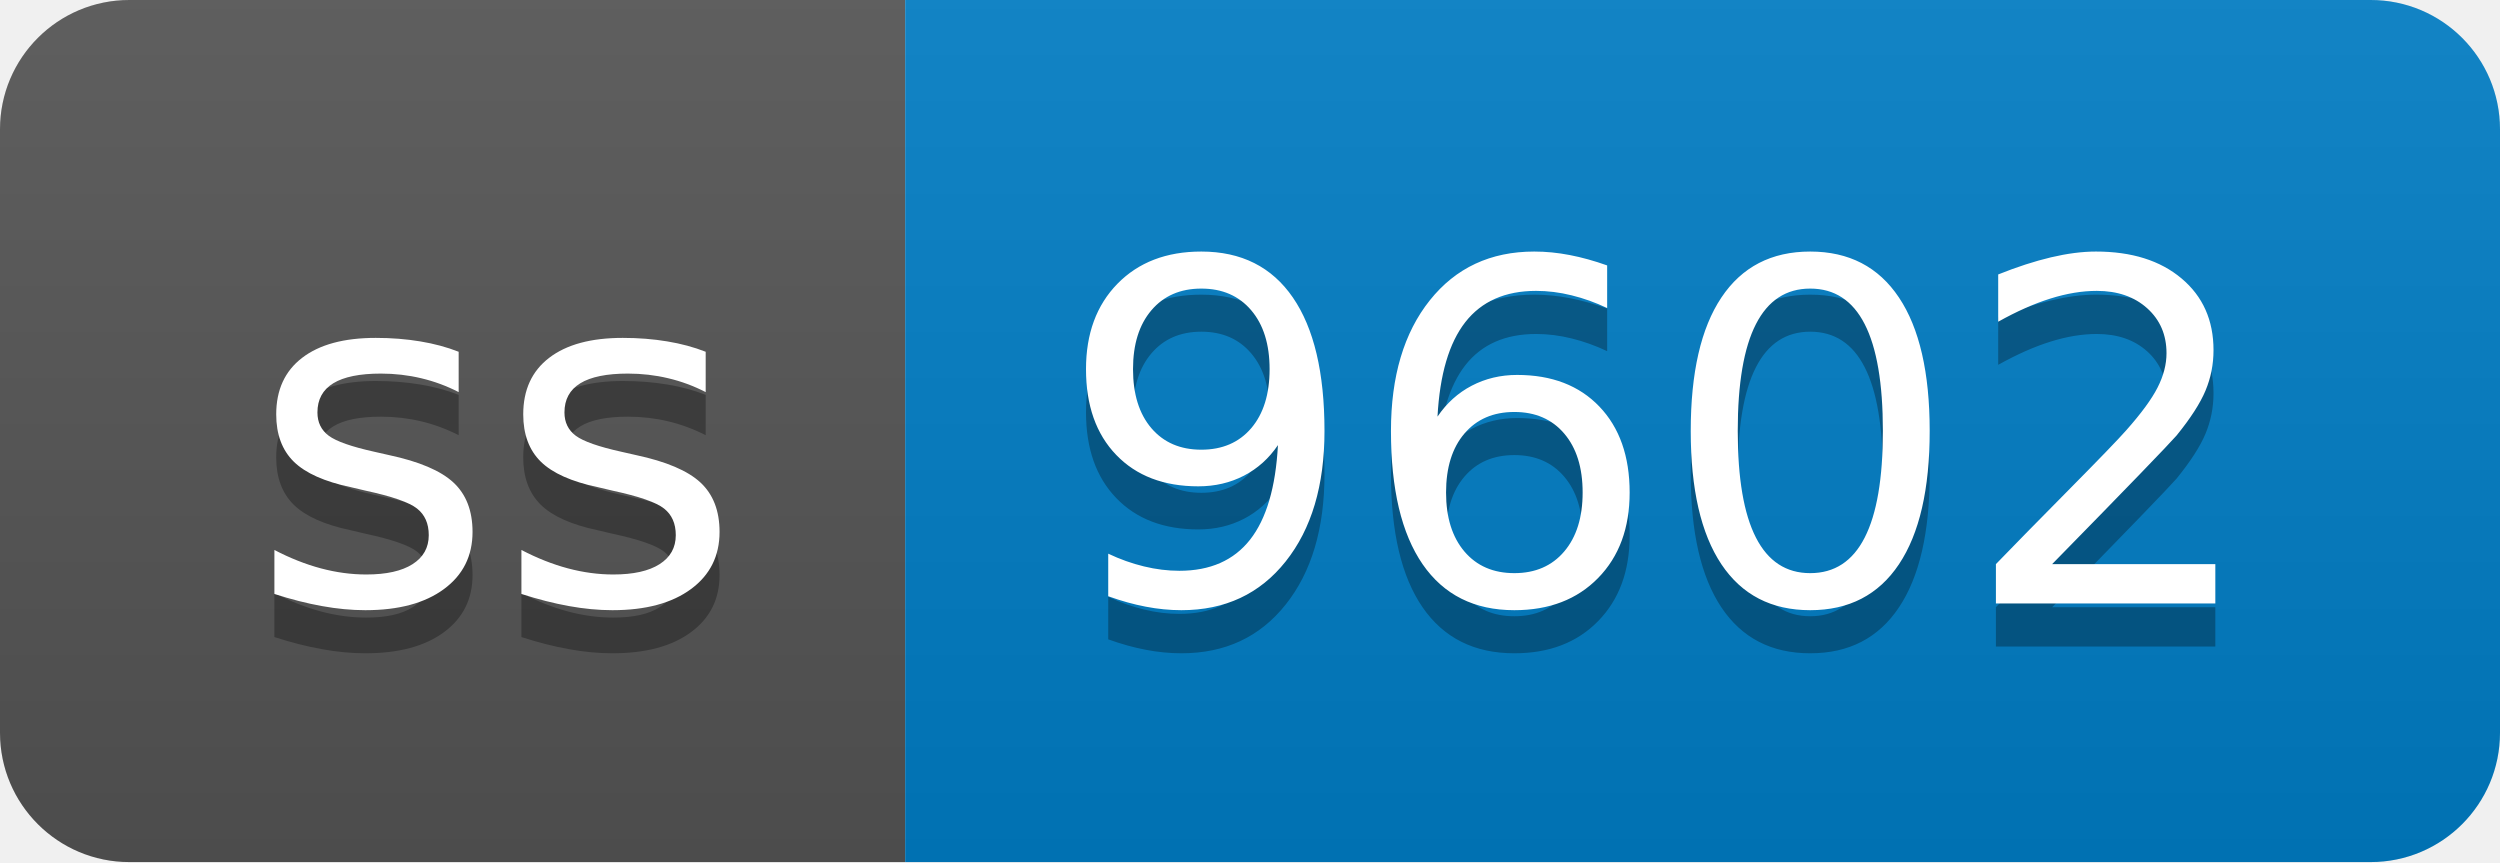
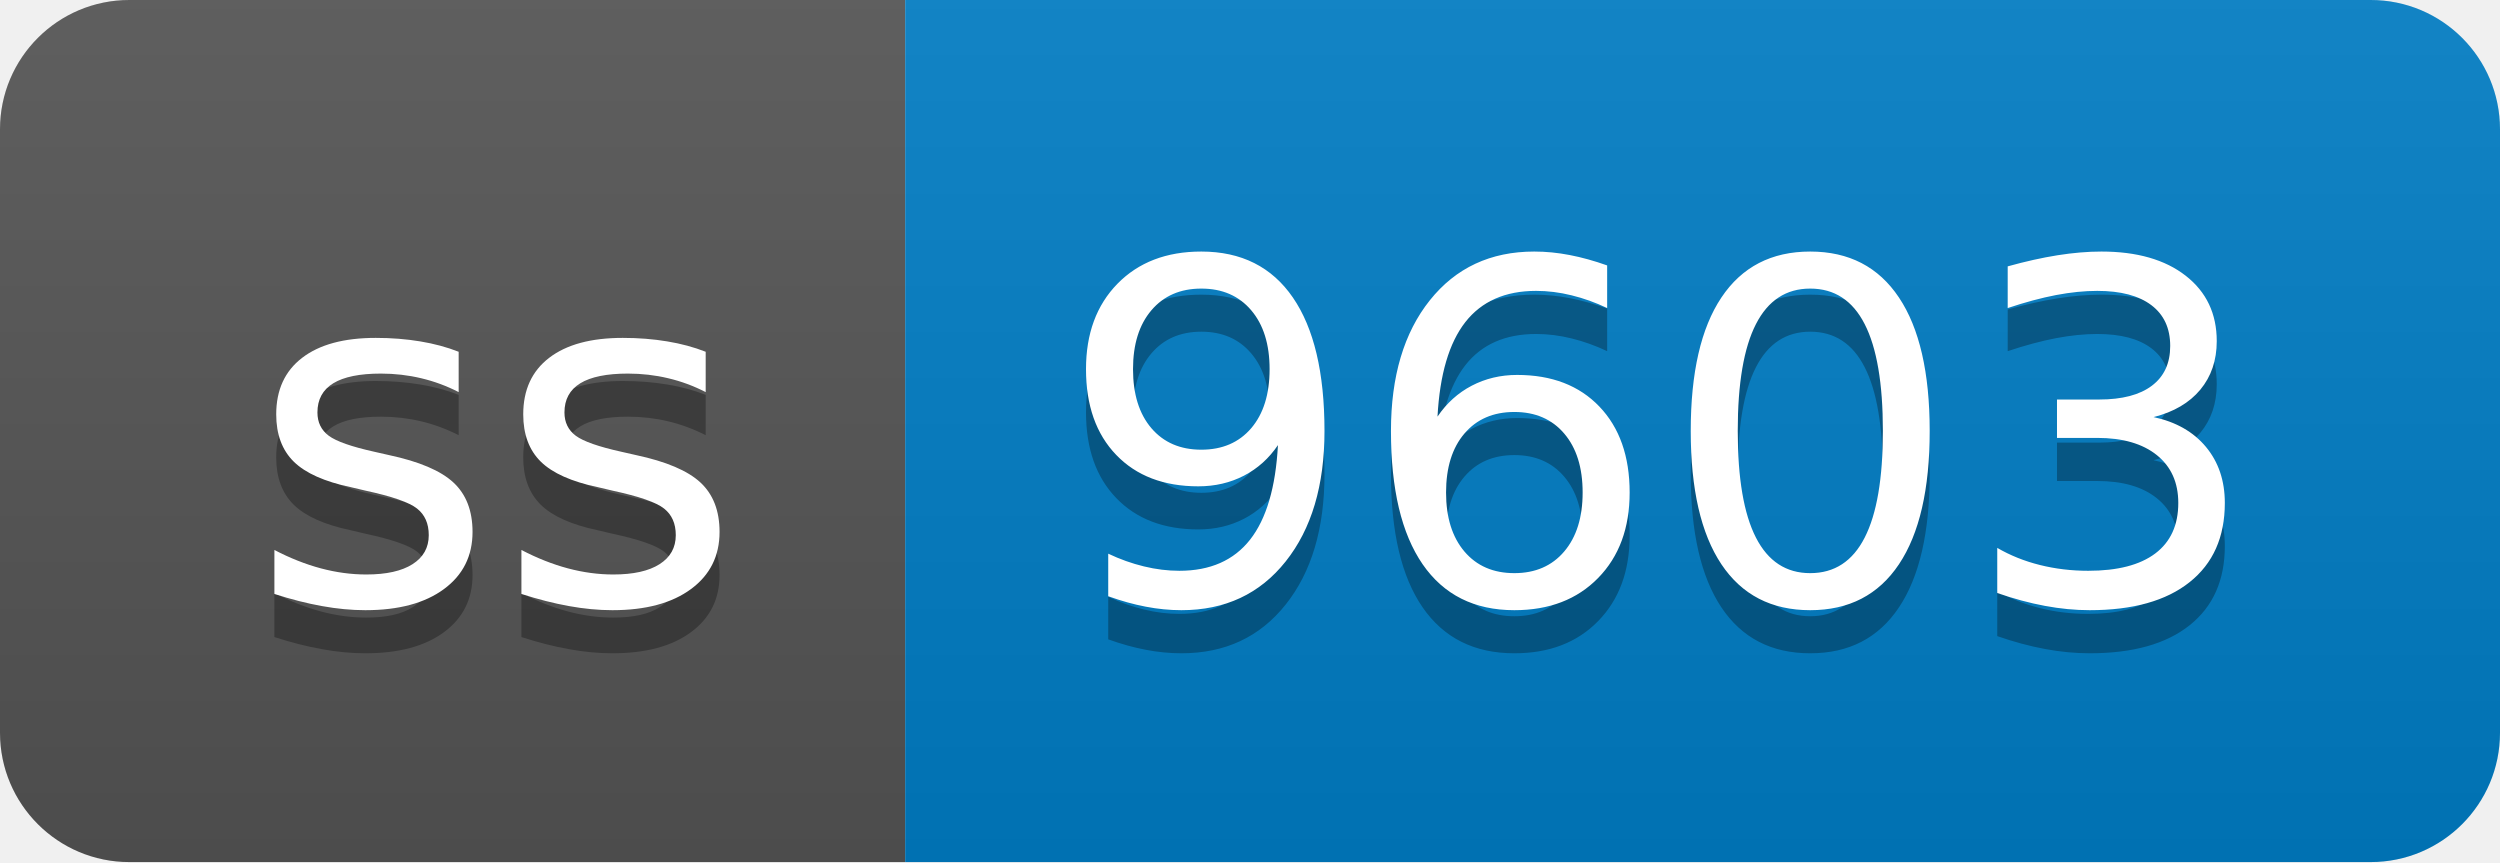
- <svg xmlns="http://www.w3.org/2000/svg" width="58" height="20" role="img" aria-label="ss: 9602">
+ <svg xmlns="http://www.w3.org/2000/svg" width="58" height="20" role="img" aria-label="ss: 9603">
  <linearGradient id="s" x2="0" y2="100%">
    <stop offset="0" stop-color="#bbb" stop-opacity=".1" />
    <stop offset="1" stop-opacity=".1" />
  </linearGradient>
  <clipPath id="r">
    <rect width="58" height="20" rx="3" fill="#fff" />
  </clipPath>
  <g clip-path="url(#r)">
    <rect width="21" height="20" fill="#555" />
    <rect x="21" width="37" height="20" fill="#007ec6" />
    <rect width="58" height="20" fill="url(#s)" />
  </g>
  <g fill="#fff" text-anchor="middle" font-family="Verdana,Geneva,DejaVu Sans,sans-serif" text-rendering="geometricPrecision" font-size="110">
    <text aria-hidden="true" x="115" y="150" fill="#010101" fill-opacity=".3" transform="scale(.1)" textLength="110">ss</text>
    <text x="115" y="140" transform="scale(.1)" fill="#fff" textLength="110">ss</text>
-     <text aria-hidden="true" x="385" y="150" fill="#010101" fill-opacity=".3" transform="scale(.1)" textLength="270">9602</text>
-     <text x="385" y="140" transform="scale(.1)" fill="#fff" textLength="270">9602</text>
+     <text aria-hidden="true" x="385" y="150" fill="#010101" fill-opacity=".3" transform="scale(.1)" textLength="270">9603</text>
+     <text x="385" y="140" transform="scale(.1)" fill="#fff" textLength="270">9603</text>
  </g>
</svg>
